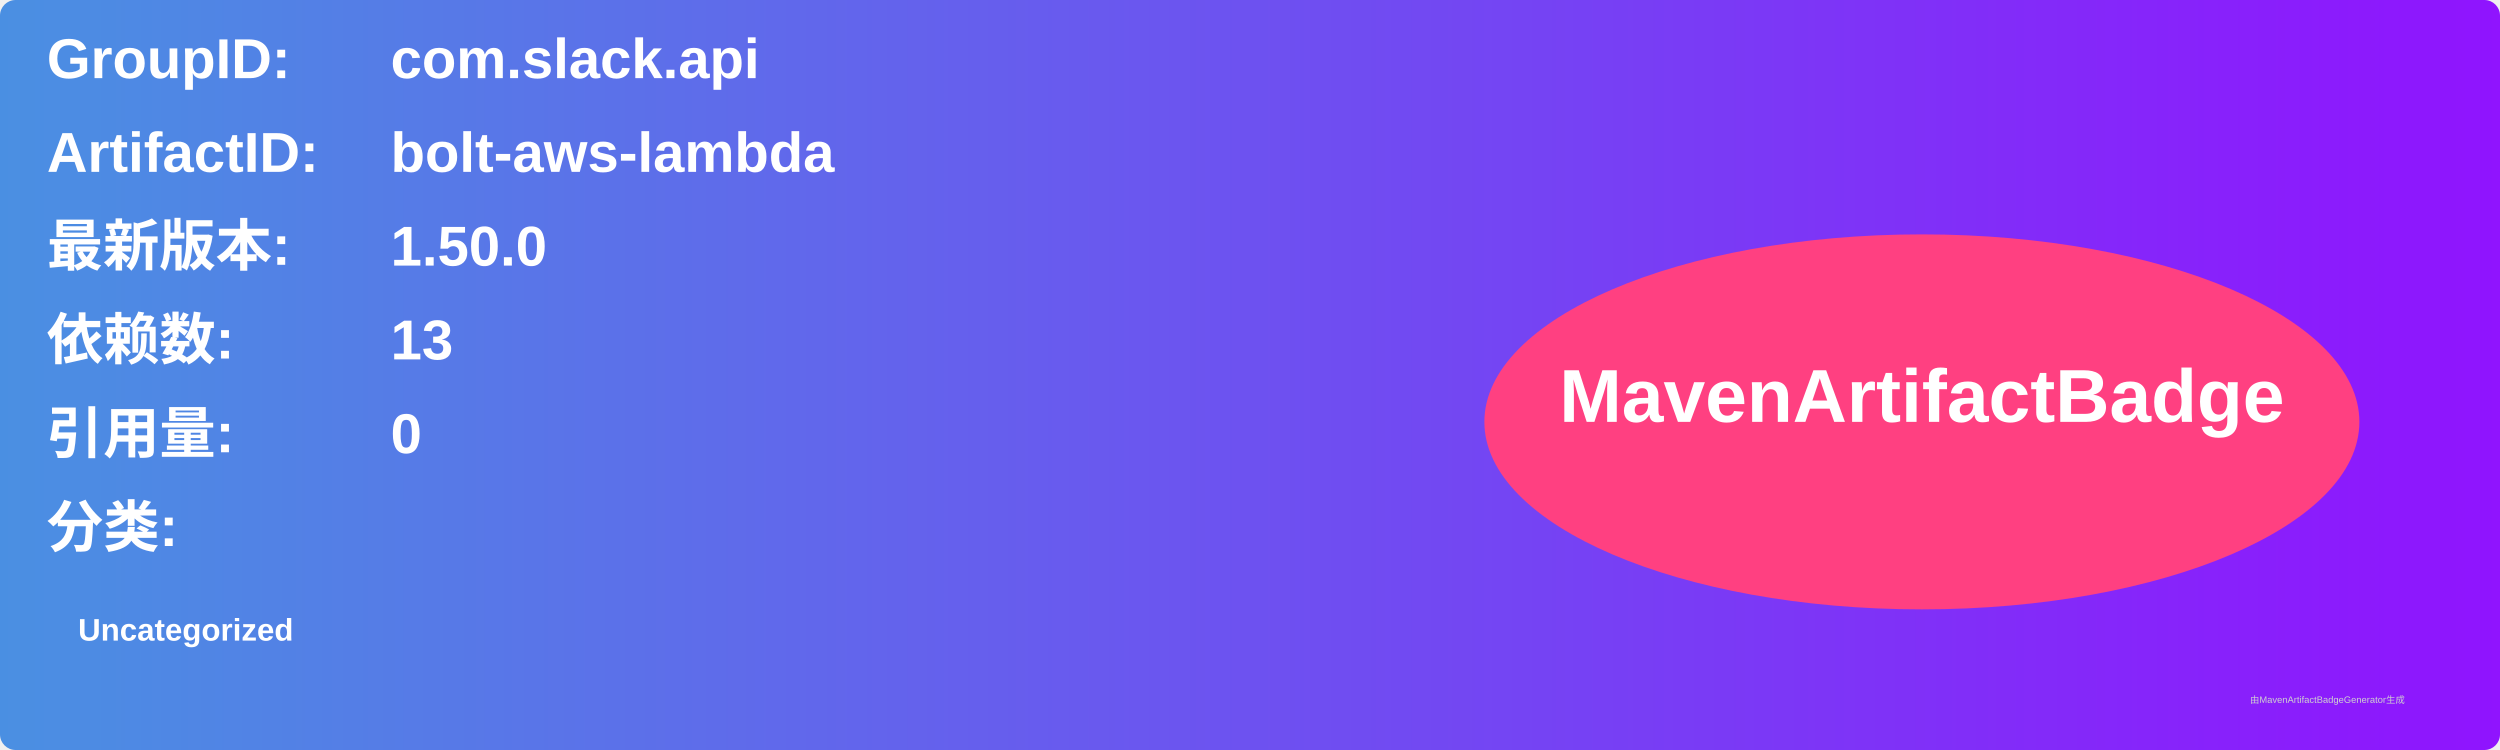
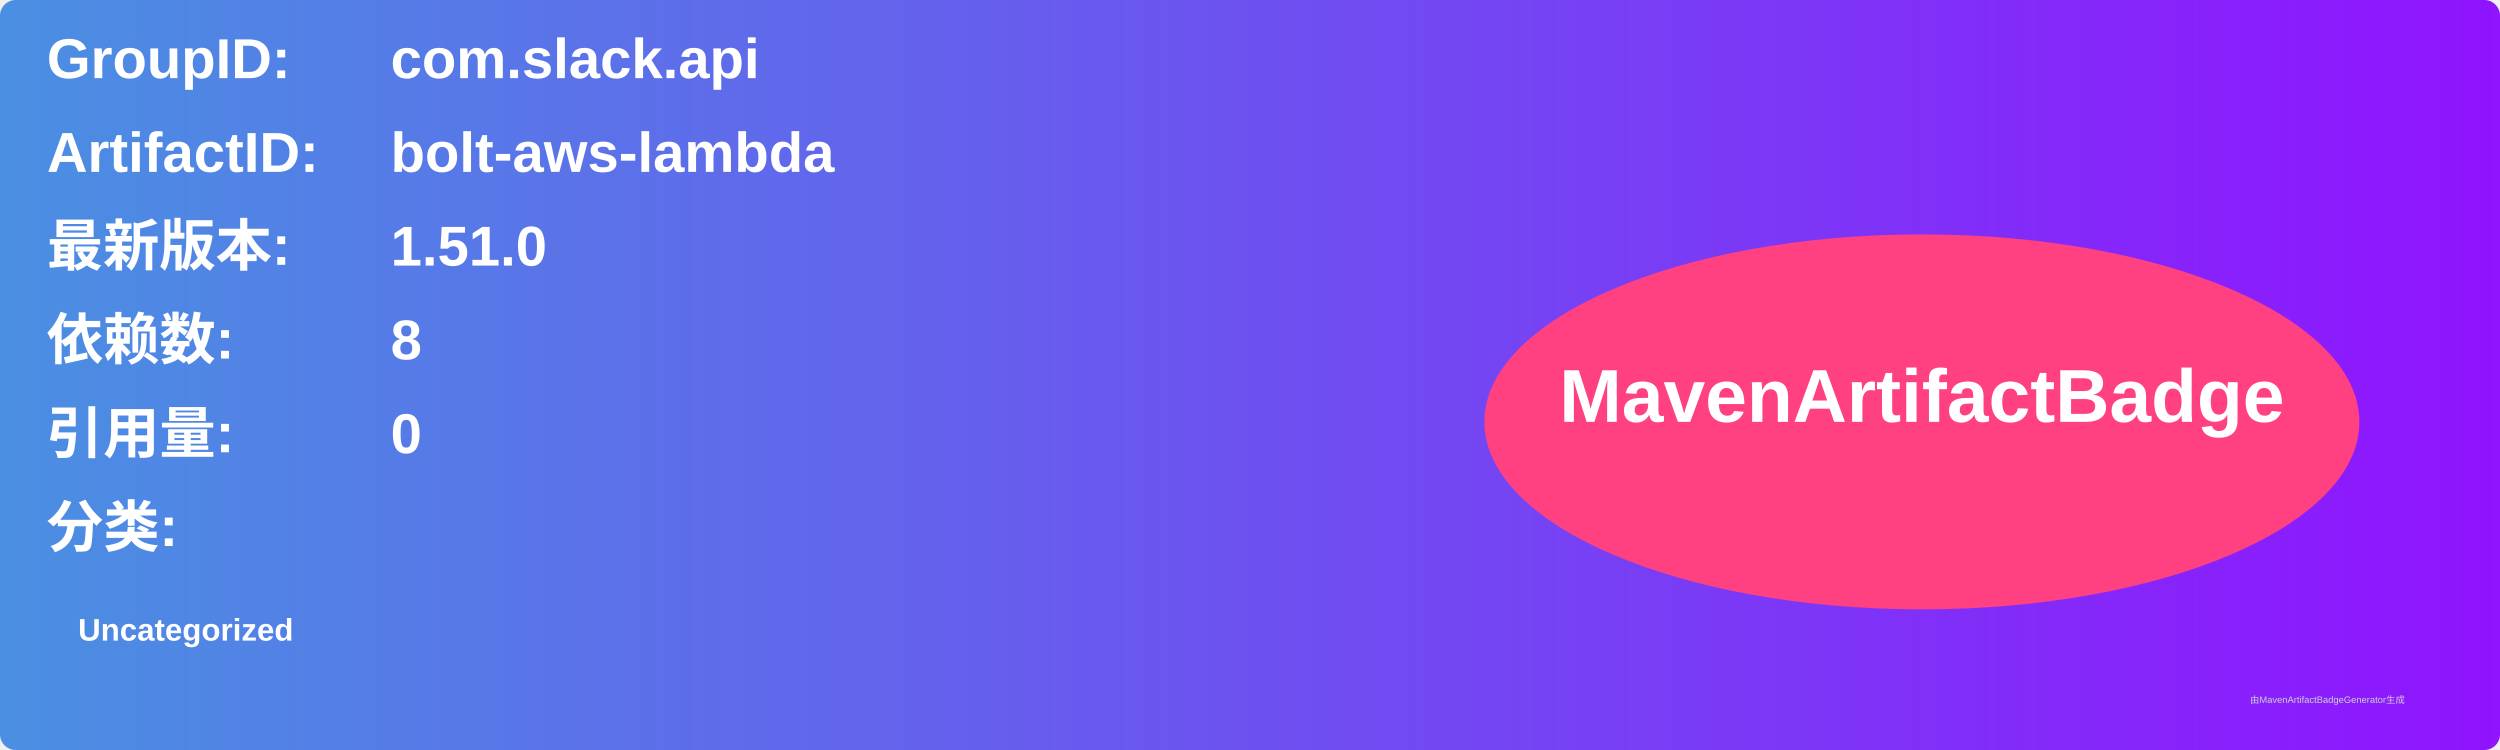
<svg xmlns="http://www.w3.org/2000/svg" width="800" height="240" viewBox="0 0 800 240">
  <linearGradient id="grad" x1="0%" y1="0%" x2="100%" y2="0%">
    <stop offset="0%" stop-color="#4a90e2" />
    <stop offset="100%" stop-color="#9013fe" />
  </linearGradient>
  <rect width="100%" height="100%" rx="5" ry="5" fill="url(#grad)" />
  <g transform="translate(15, 15)">
    <text x="0" y="10" font-family="Arial" font-size="18" fill="white" font-weight="bold" width="260">GroupID:</text>
    <text x="110" y="10" font-family="Arial" font-size="18" fill="white" font-weight="bold" width="460">com.slack.api</text>
    <text x="0" y="40" font-family="Arial" font-size="18" fill="white" font-weight="bold" width="260">ArtifactID:</text>
    <text x="110" y="40" font-family="Arial" font-size="18" fill="white" font-weight="bold" width="460">bolt-aws-lambda</text>
    <text x="0" y="70" font-family="Arial" font-size="18" fill="white" font-weight="bold">最新版本:</text>
    <text x="110" y="70" font-family="Arial" font-size="18" fill="white" font-weight="bold">
-       <tspan font-weight="bold">1.50.0</tspan>
+       <tspan font-weight="bold">1.51.0</tspan>
    </text>
    <text x="0" y="100" font-family="Arial" font-size="18" fill="white" font-weight="bold">依赖数: </text>
    <text x="110" y="100" font-family="Arial" font-size="18" fill="white">
-       <tspan font-weight="bold">13</tspan>
+       <tspan font-weight="bold">8</tspan>
    </text>
    <text x="0" y="130" font-family="Arial" font-size="18" fill="white" font-weight="bold">引用量: </text>
    <text x="110" y="130" font-family="Arial" font-size="18" fill="white">
      <tspan font-weight="bold">0</tspan>
    </text>
    <text x="0" y="160" font-family="Arial" font-size="18" fill="white" font-weight="bold">分类:</text>
    <text x="10" y="190" font-family="Arial" font-size="10" fill="white">
      <tspan font-weight="bold">Uncategorized</tspan>
    </text>
    <ellipse cx="600" cy="120" rx="140" ry="60" fill="#ff4081" />
    <text x="600" y="120" text-anchor="middle" font-family="Arial" font-size="24" fill="white" font-weight="bold">MavenArtifactBadge</text>
  </g>
  <text x="720" y="225" font-family="Arial" font-size="3" fill="#d0d0d0">由MavenArtifactBadgeGenerator生成</text>
</svg>
